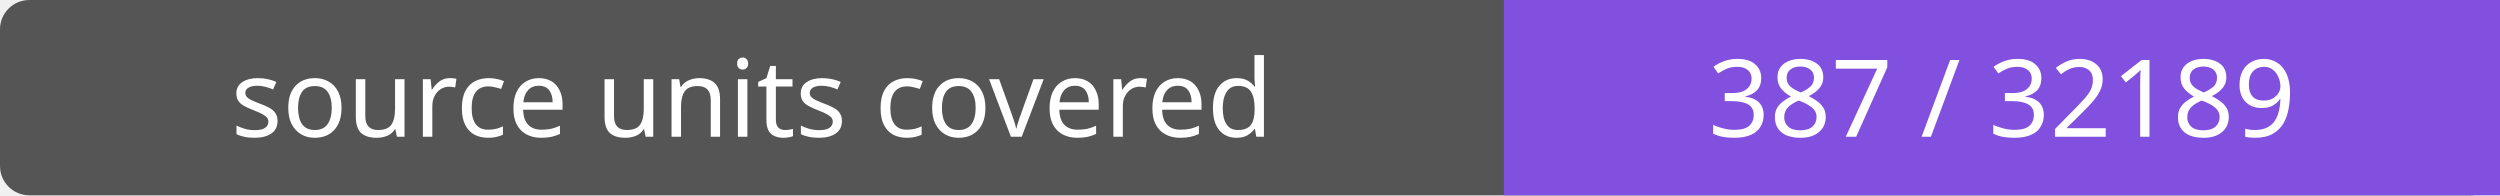
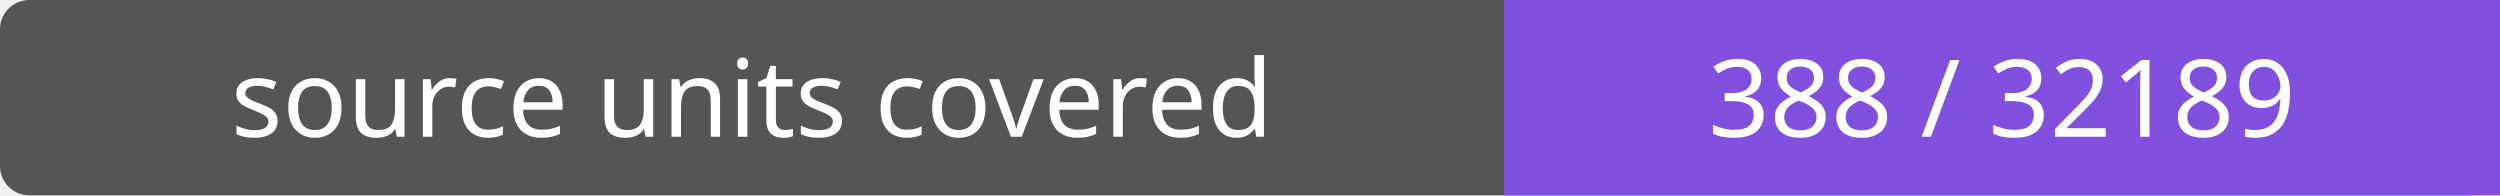
- <svg xmlns="http://www.w3.org/2000/svg" width="256" height="20" role="img" aria-label="source units covered: 387 / 32189">
+ <svg xmlns="http://www.w3.org/2000/svg" width="256" height="20" role="img" aria-label="source units covered: 388 / 32189">
  <rect width="256" height="20" rx="3" fill="#555" />
  <path fill="#8250df" d="M154 0h102v20H154z" />
  <g fill="#fff" text-anchor="middle" font-family="Verdana,sans-serif" font-size="11">
    <text x="77.0" y="14">source units covered</text>
-     <text x="205.0" y="14">387 / 32189</text>
+     <text x="205.0" y="14">388 / 32189</text>
  </g>
</svg>
